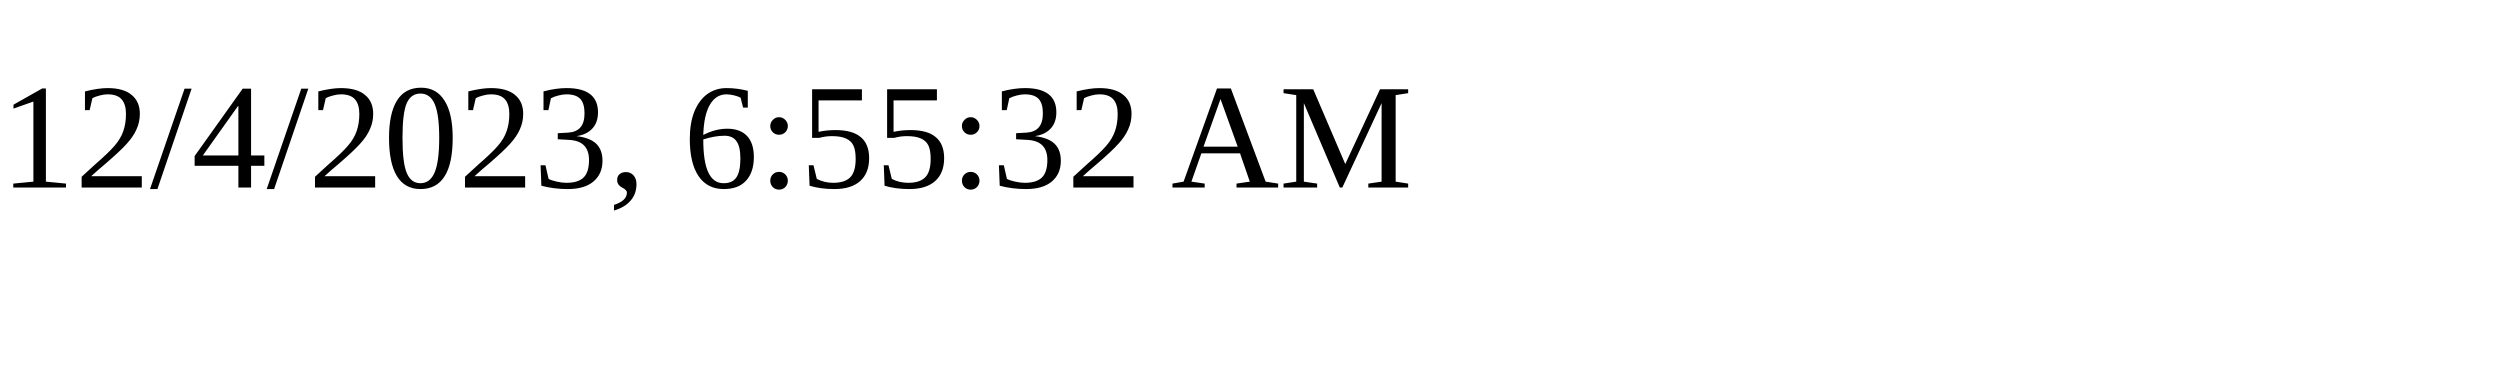
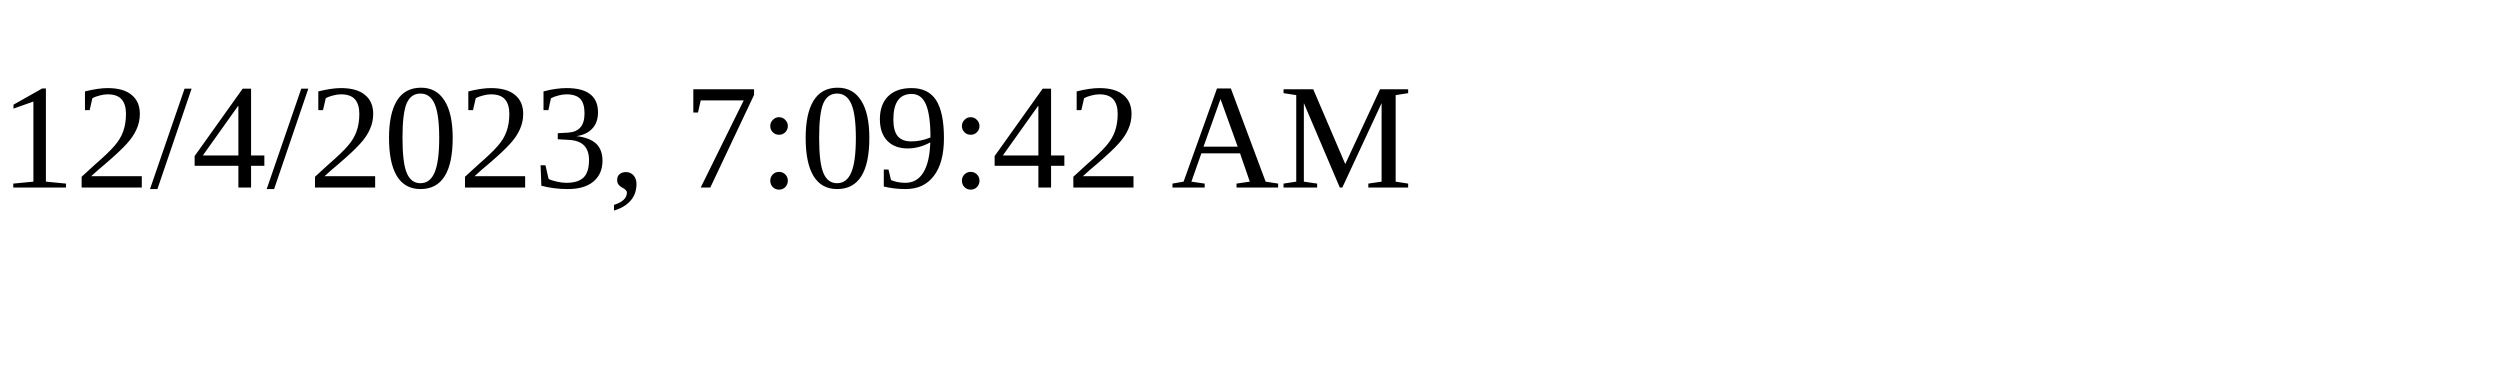
<svg xmlns="http://www.w3.org/2000/svg" height="30" width="200">
-   <text x="0" y="15">12/4/2023, 6:55:32 AM</text>
+   <text x="0" y="15">12/4/2023, 7:09:42 AM</text>
</svg>
